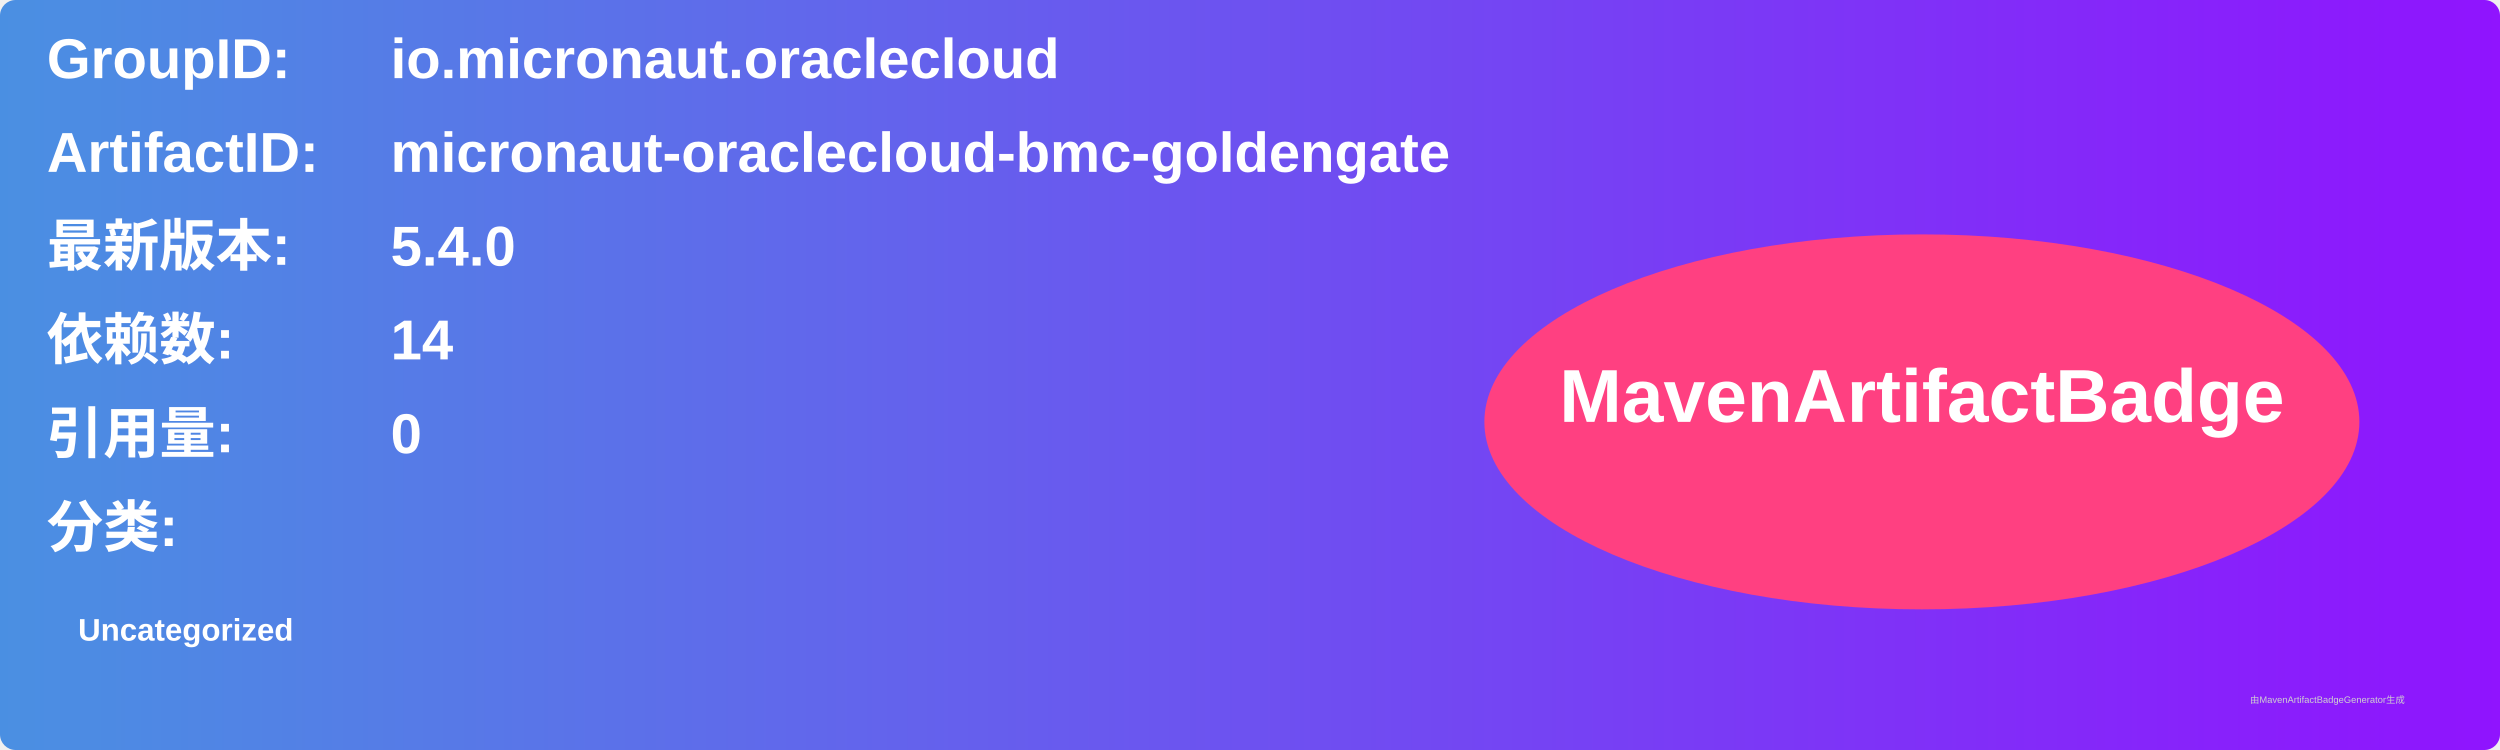
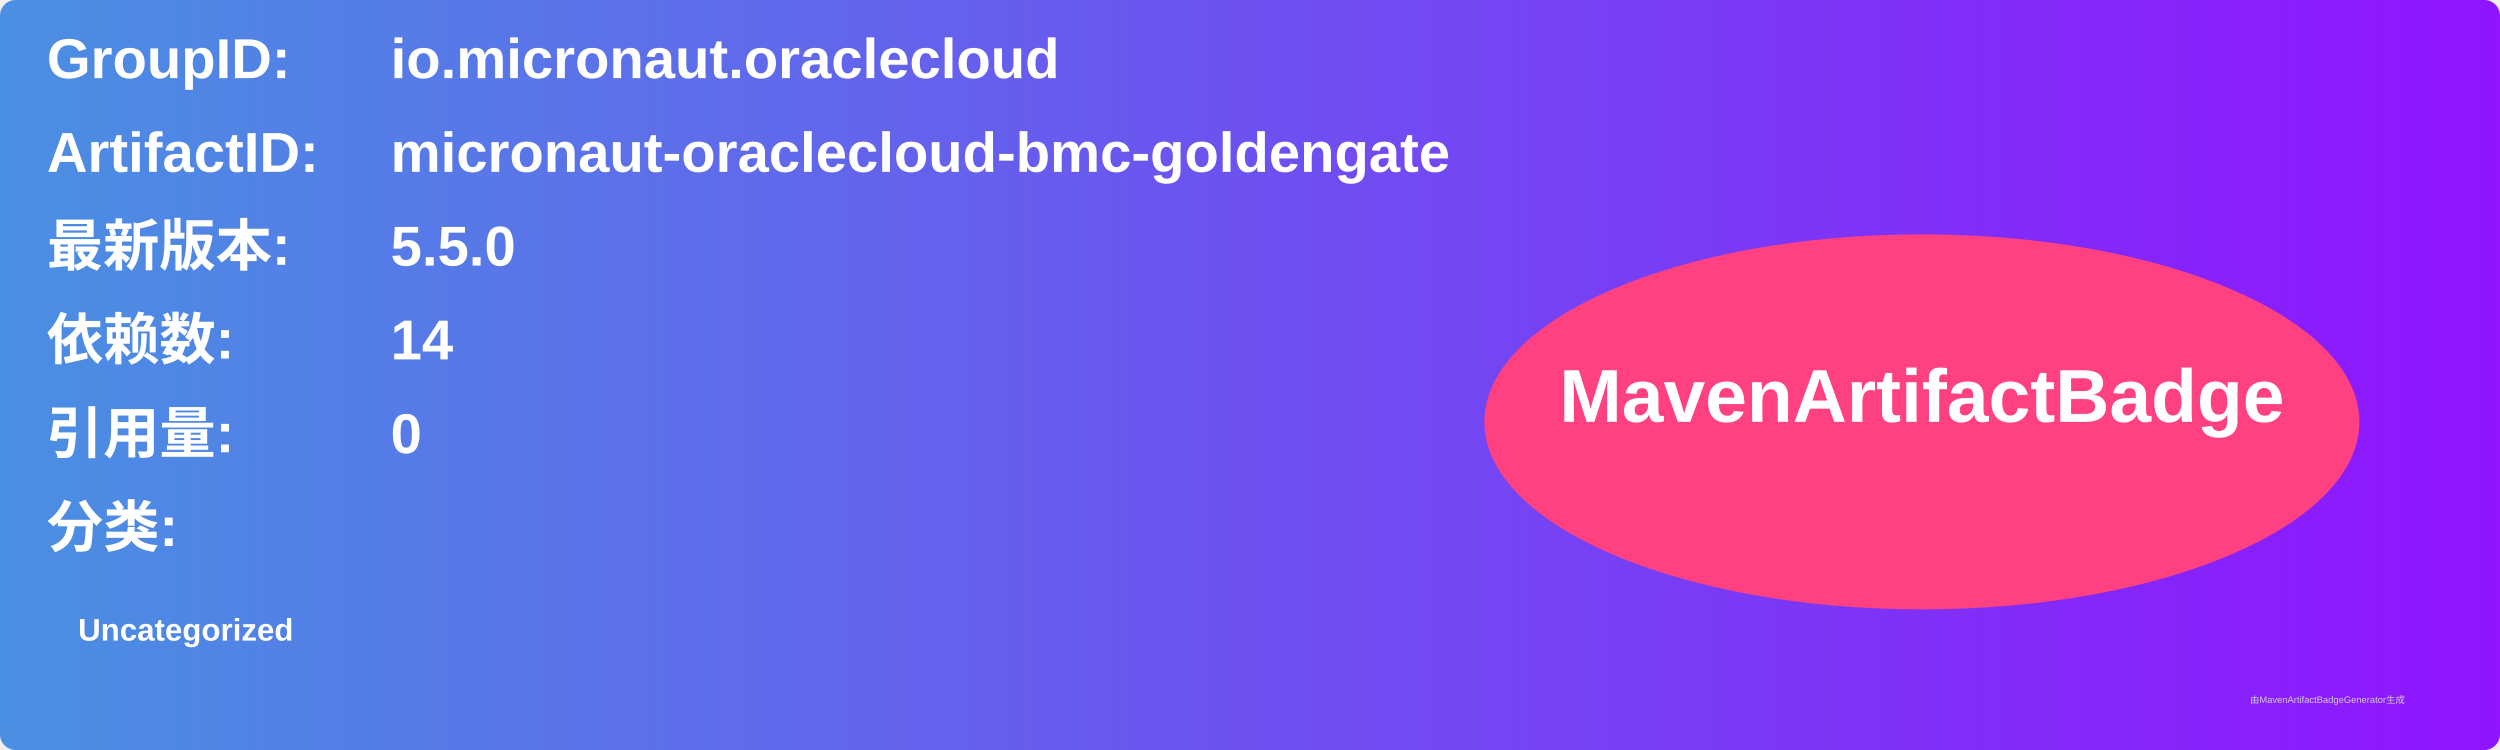
<svg xmlns="http://www.w3.org/2000/svg" width="800" height="240" viewBox="0 0 800 240">
  <linearGradient id="grad" x1="0%" y1="0%" x2="100%" y2="0%">
    <stop offset="0%" stop-color="#4a90e2" />
    <stop offset="100%" stop-color="#9013fe" />
  </linearGradient>
  <rect width="100%" height="100%" rx="5" ry="5" fill="url(#grad)" />
  <g transform="translate(15, 15)">
    <text x="0" y="10" font-family="Arial" font-size="18" fill="white" font-weight="bold" width="260">GroupID:</text>
    <text x="110" y="10" font-family="Arial" font-size="18" fill="white" font-weight="bold" width="460">io.micronaut.oraclecloud</text>
    <text x="0" y="40" font-family="Arial" font-size="18" fill="white" font-weight="bold" width="260">ArtifactID:</text>
    <text x="110" y="40" font-family="Arial" font-size="18" fill="white" font-weight="bold" width="460">micronaut-oraclecloud-bmc-goldengate</text>
    <text x="0" y="70" font-family="Arial" font-size="18" fill="white" font-weight="bold">最新版本:</text>
    <text x="110" y="70" font-family="Arial" font-size="18" fill="white" font-weight="bold">
-       <tspan font-weight="bold">5.4.0</tspan>
+       <tspan font-weight="bold">5.5.0</tspan>
    </text>
    <text x="0" y="100" font-family="Arial" font-size="18" fill="white" font-weight="bold">依赖数: </text>
    <text x="110" y="100" font-family="Arial" font-size="18" fill="white">
      <tspan font-weight="bold">14</tspan>
    </text>
    <text x="0" y="130" font-family="Arial" font-size="18" fill="white" font-weight="bold">引用量: </text>
    <text x="110" y="130" font-family="Arial" font-size="18" fill="white">
      <tspan font-weight="bold">0</tspan>
    </text>
    <text x="0" y="160" font-family="Arial" font-size="18" fill="white" font-weight="bold">分类:</text>
    <text x="10" y="190" font-family="Arial" font-size="10" fill="white">
      <tspan font-weight="bold">Uncategorized</tspan>
    </text>
    <ellipse cx="600" cy="120" rx="140" ry="60" fill="#ff4081" />
    <text x="600" y="120" text-anchor="middle" font-family="Arial" font-size="24" fill="white" font-weight="bold">MavenArtifactBadge</text>
  </g>
  <text x="720" y="225" font-family="Arial" font-size="3" fill="#d0d0d0">由MavenArtifactBadgeGenerator生成</text>
</svg>
